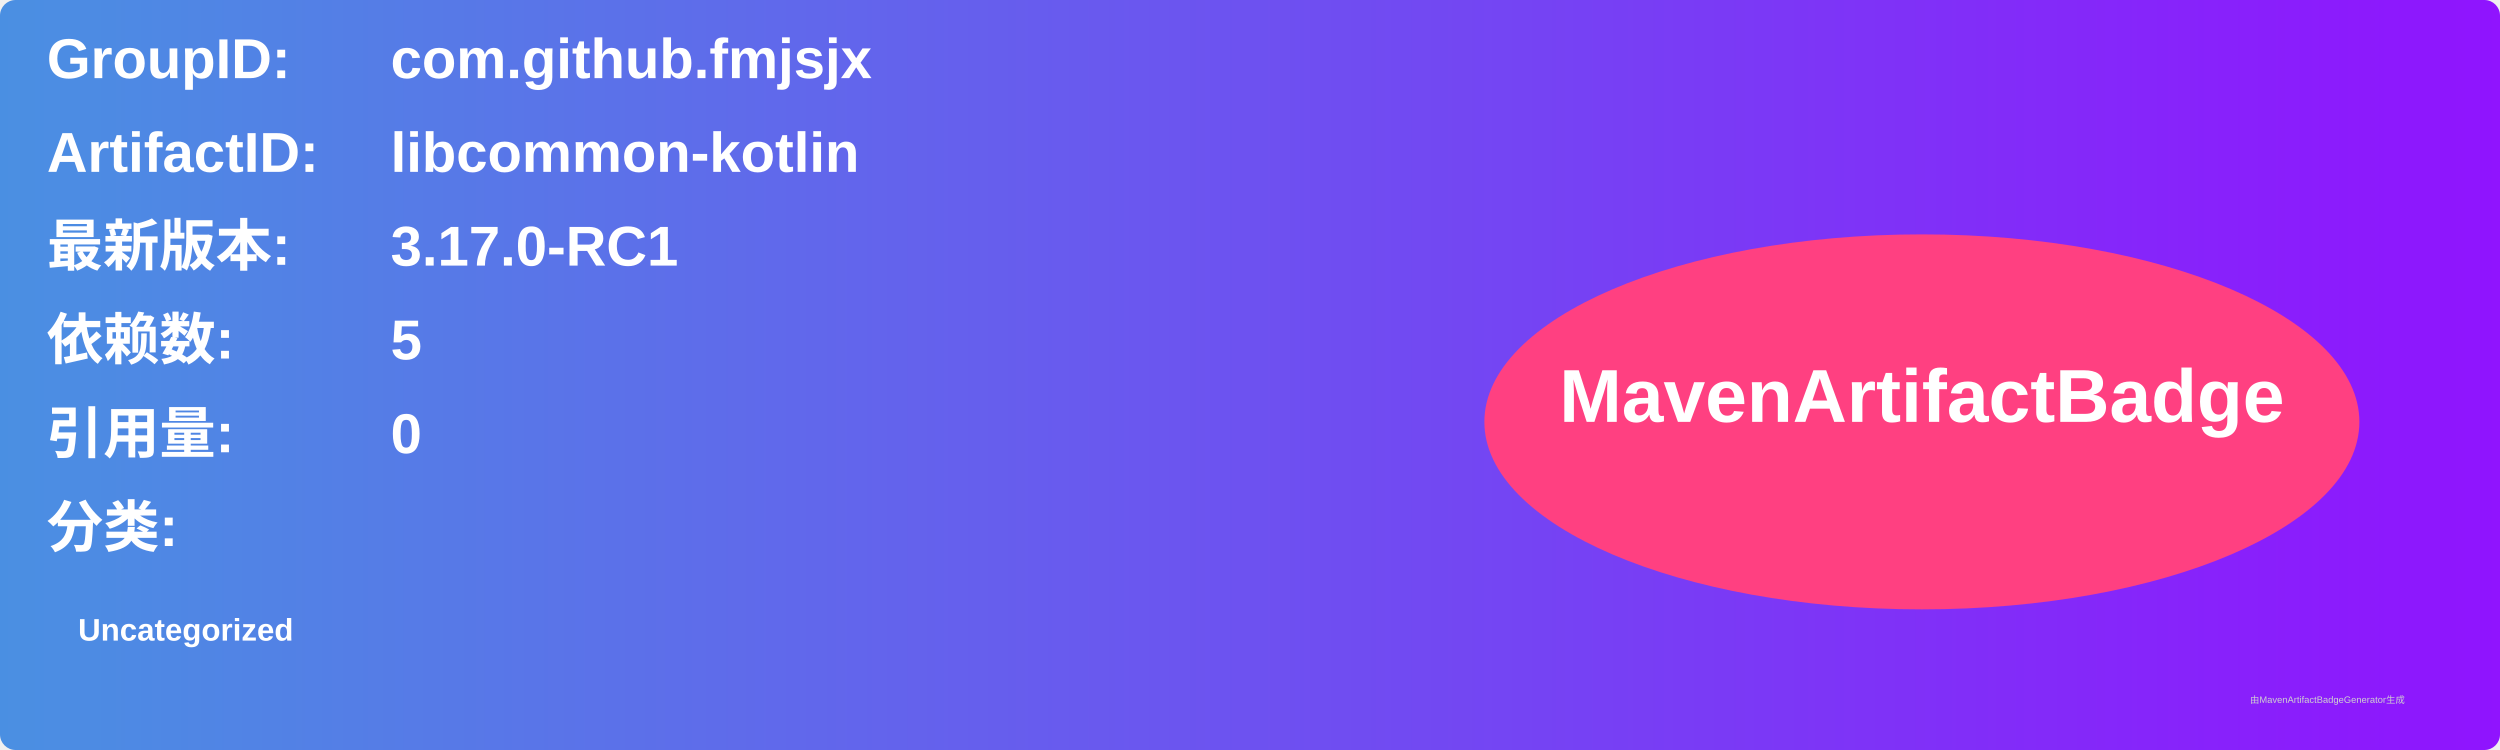
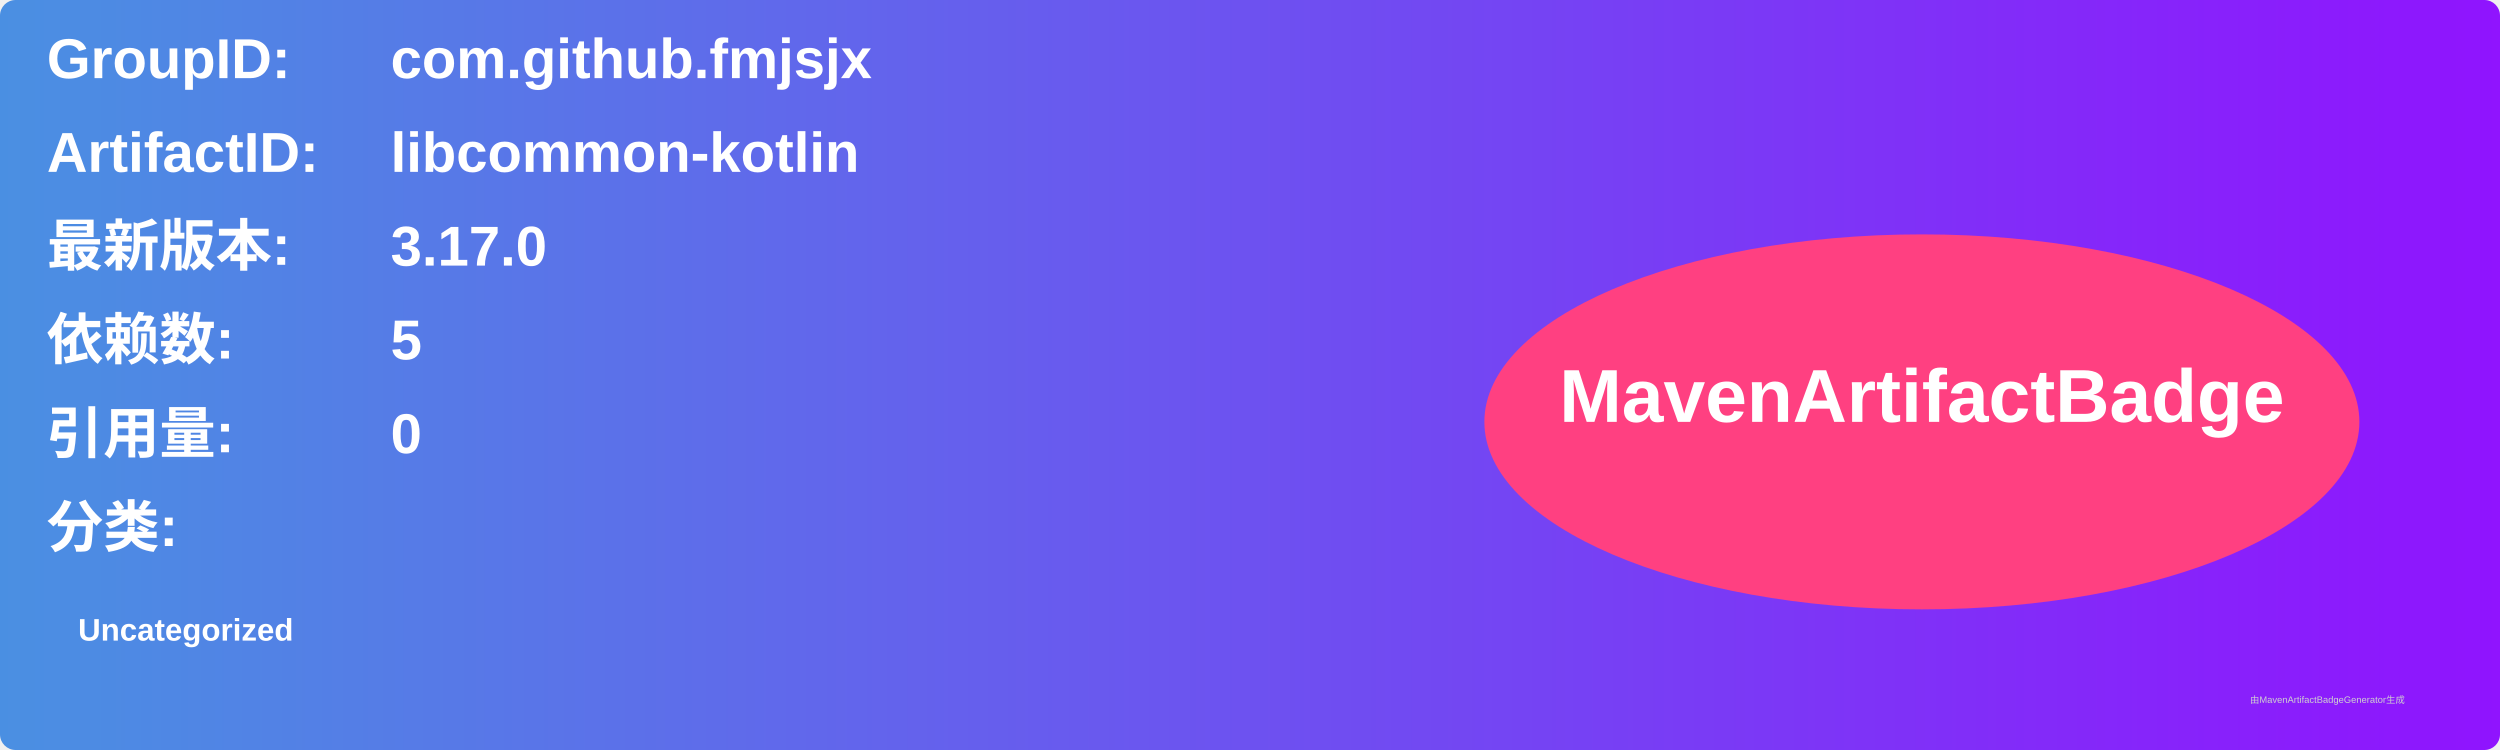
<svg xmlns="http://www.w3.org/2000/svg" width="800" height="240" viewBox="0 0 800 240">
  <linearGradient id="grad" x1="0%" y1="0%" x2="100%" y2="0%">
    <stop offset="0%" stop-color="#4a90e2" />
    <stop offset="100%" stop-color="#9013fe" />
  </linearGradient>
  <rect width="100%" height="100%" rx="5" ry="5" fill="url(#grad)" />
  <g transform="translate(15, 15)">
    <text x="0" y="10" font-family="Arial" font-size="18" fill="white" font-weight="bold" width="260">GroupID:</text>
    <text x="110" y="10" font-family="Arial" font-size="18" fill="white" font-weight="bold" width="460">com.github.fmjsjx</text>
    <text x="0" y="40" font-family="Arial" font-size="18" fill="white" font-weight="bold" width="260">ArtifactID:</text>
    <text x="110" y="40" font-family="Arial" font-size="18" fill="white" font-weight="bold" width="460">libcommon-kotlin</text>
    <text x="0" y="70" font-family="Arial" font-size="18" fill="white" font-weight="bold">最新版本:</text>
    <text x="110" y="70" font-family="Arial" font-size="18" fill="white" font-weight="bold">
-       <tspan font-weight="bold">3.17.0-RC1</tspan>
+       <tspan font-weight="bold">3.17.0</tspan>
    </text>
    <text x="0" y="100" font-family="Arial" font-size="18" fill="white" font-weight="bold">依赖数: </text>
    <text x="110" y="100" font-family="Arial" font-size="18" fill="white">
      <tspan font-weight="bold">5</tspan>
    </text>
    <text x="0" y="130" font-family="Arial" font-size="18" fill="white" font-weight="bold">引用量: </text>
    <text x="110" y="130" font-family="Arial" font-size="18" fill="white">
      <tspan font-weight="bold">0</tspan>
    </text>
    <text x="0" y="160" font-family="Arial" font-size="18" fill="white" font-weight="bold">分类:</text>
    <text x="10" y="190" font-family="Arial" font-size="10" fill="white">
      <tspan font-weight="bold">Uncategorized</tspan>
    </text>
    <ellipse cx="600" cy="120" rx="140" ry="60" fill="#ff4081" />
    <text x="600" y="120" text-anchor="middle" font-family="Arial" font-size="24" fill="white" font-weight="bold">MavenArtifactBadge</text>
  </g>
  <text x="720" y="225" font-family="Arial" font-size="3" fill="#d0d0d0">由MavenArtifactBadgeGenerator生成</text>
</svg>
